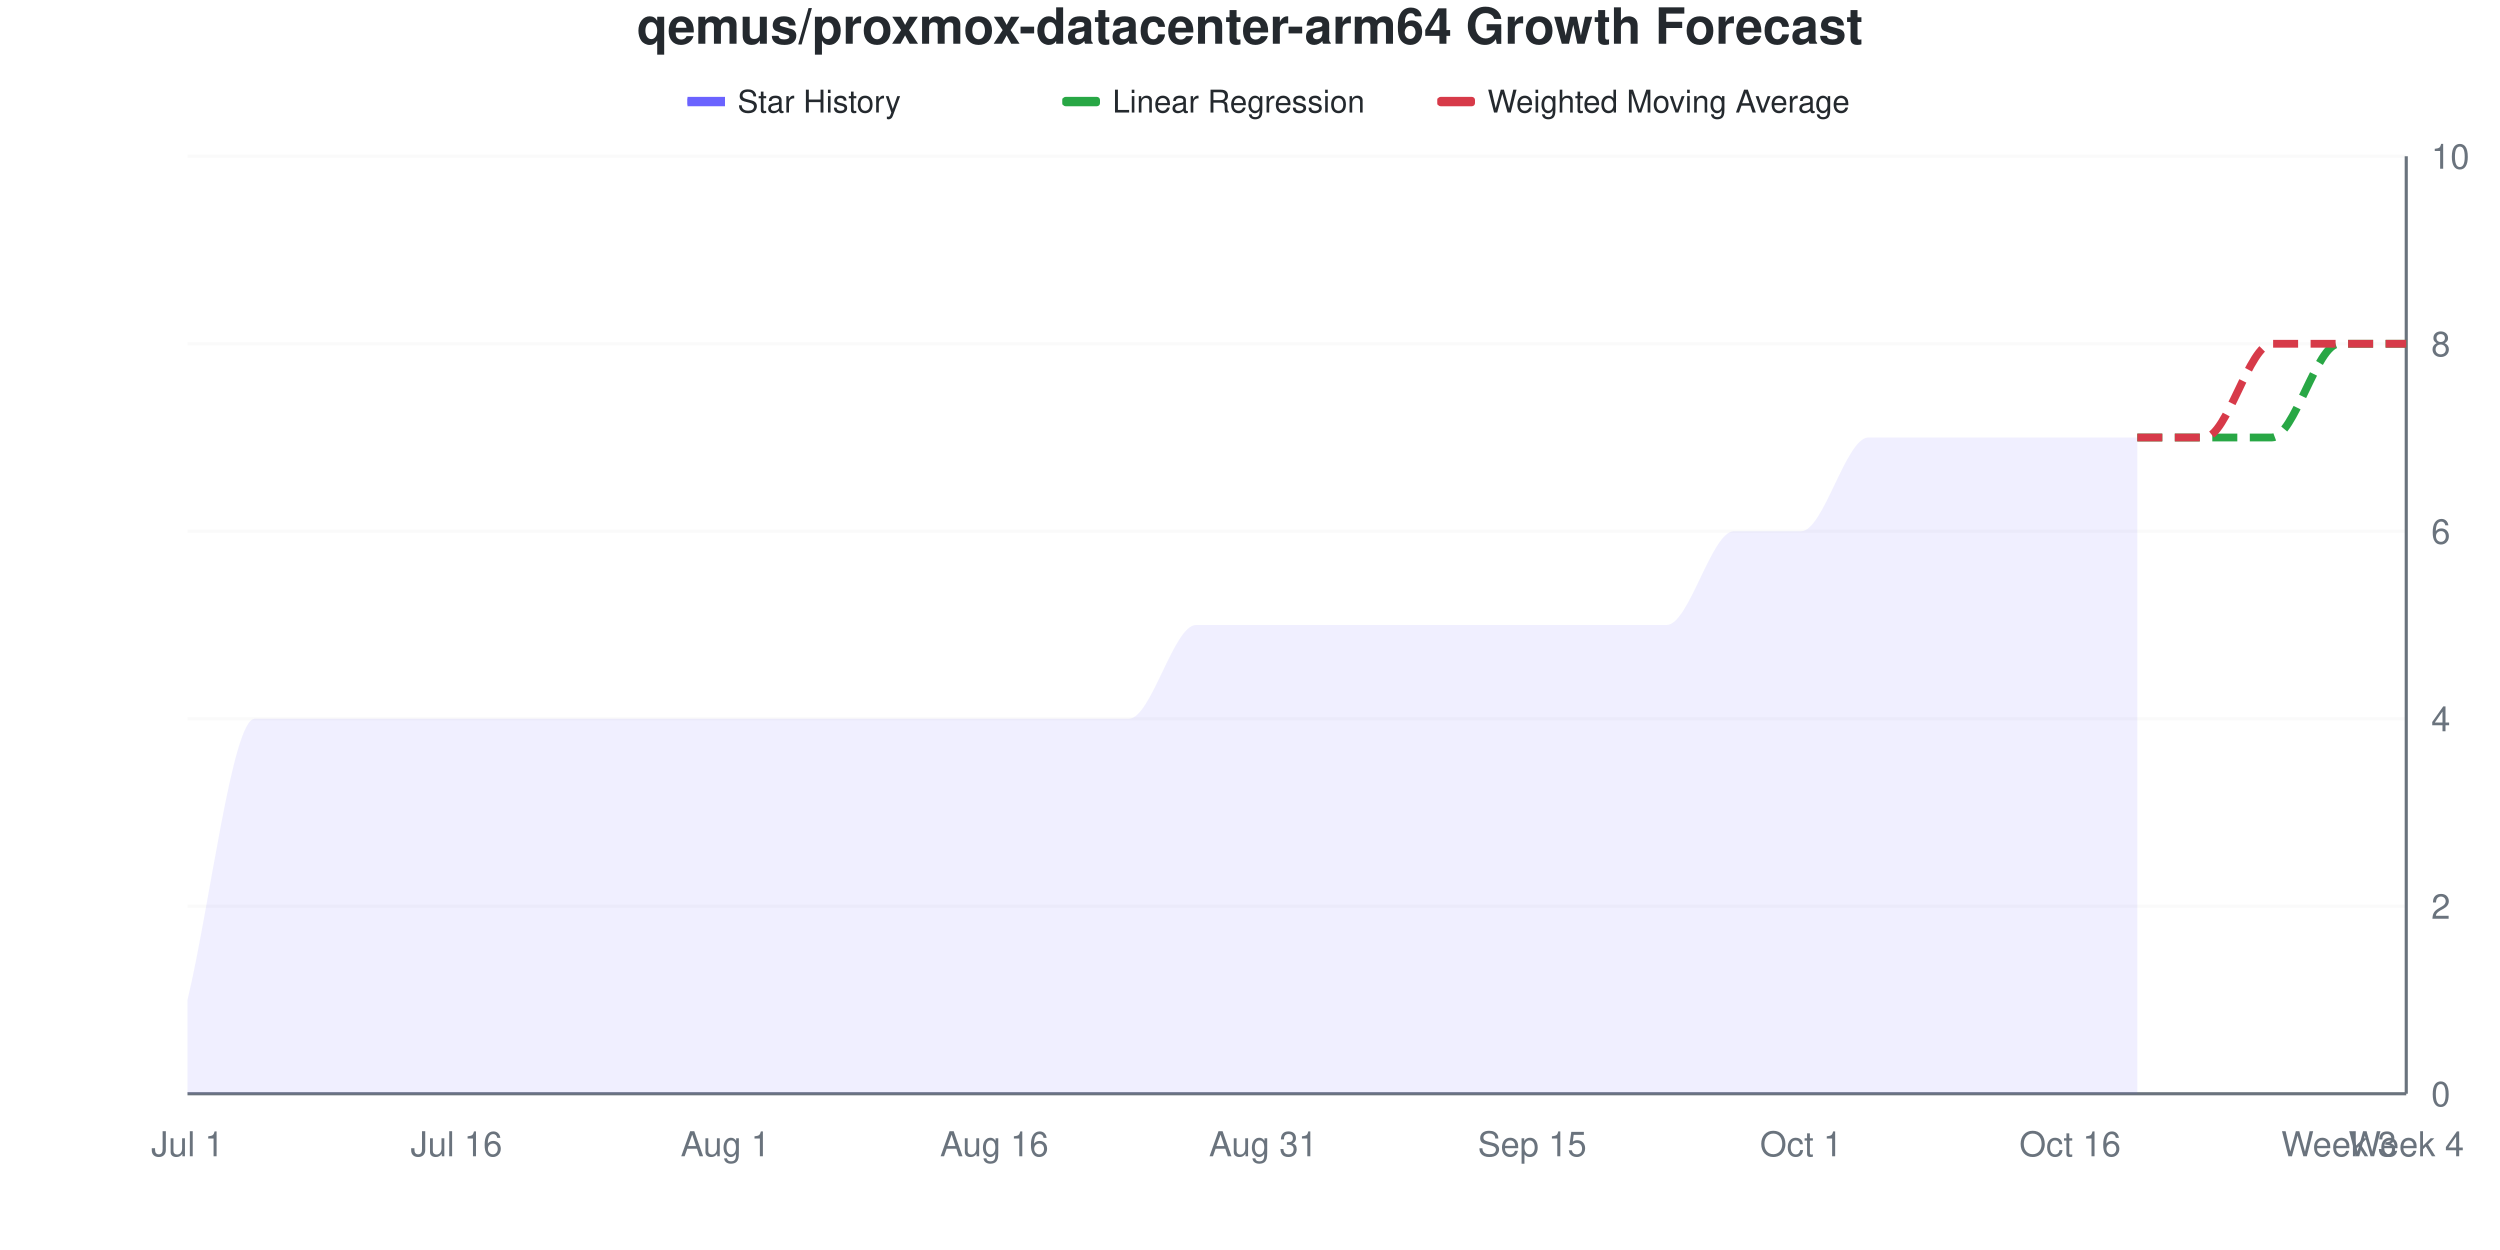
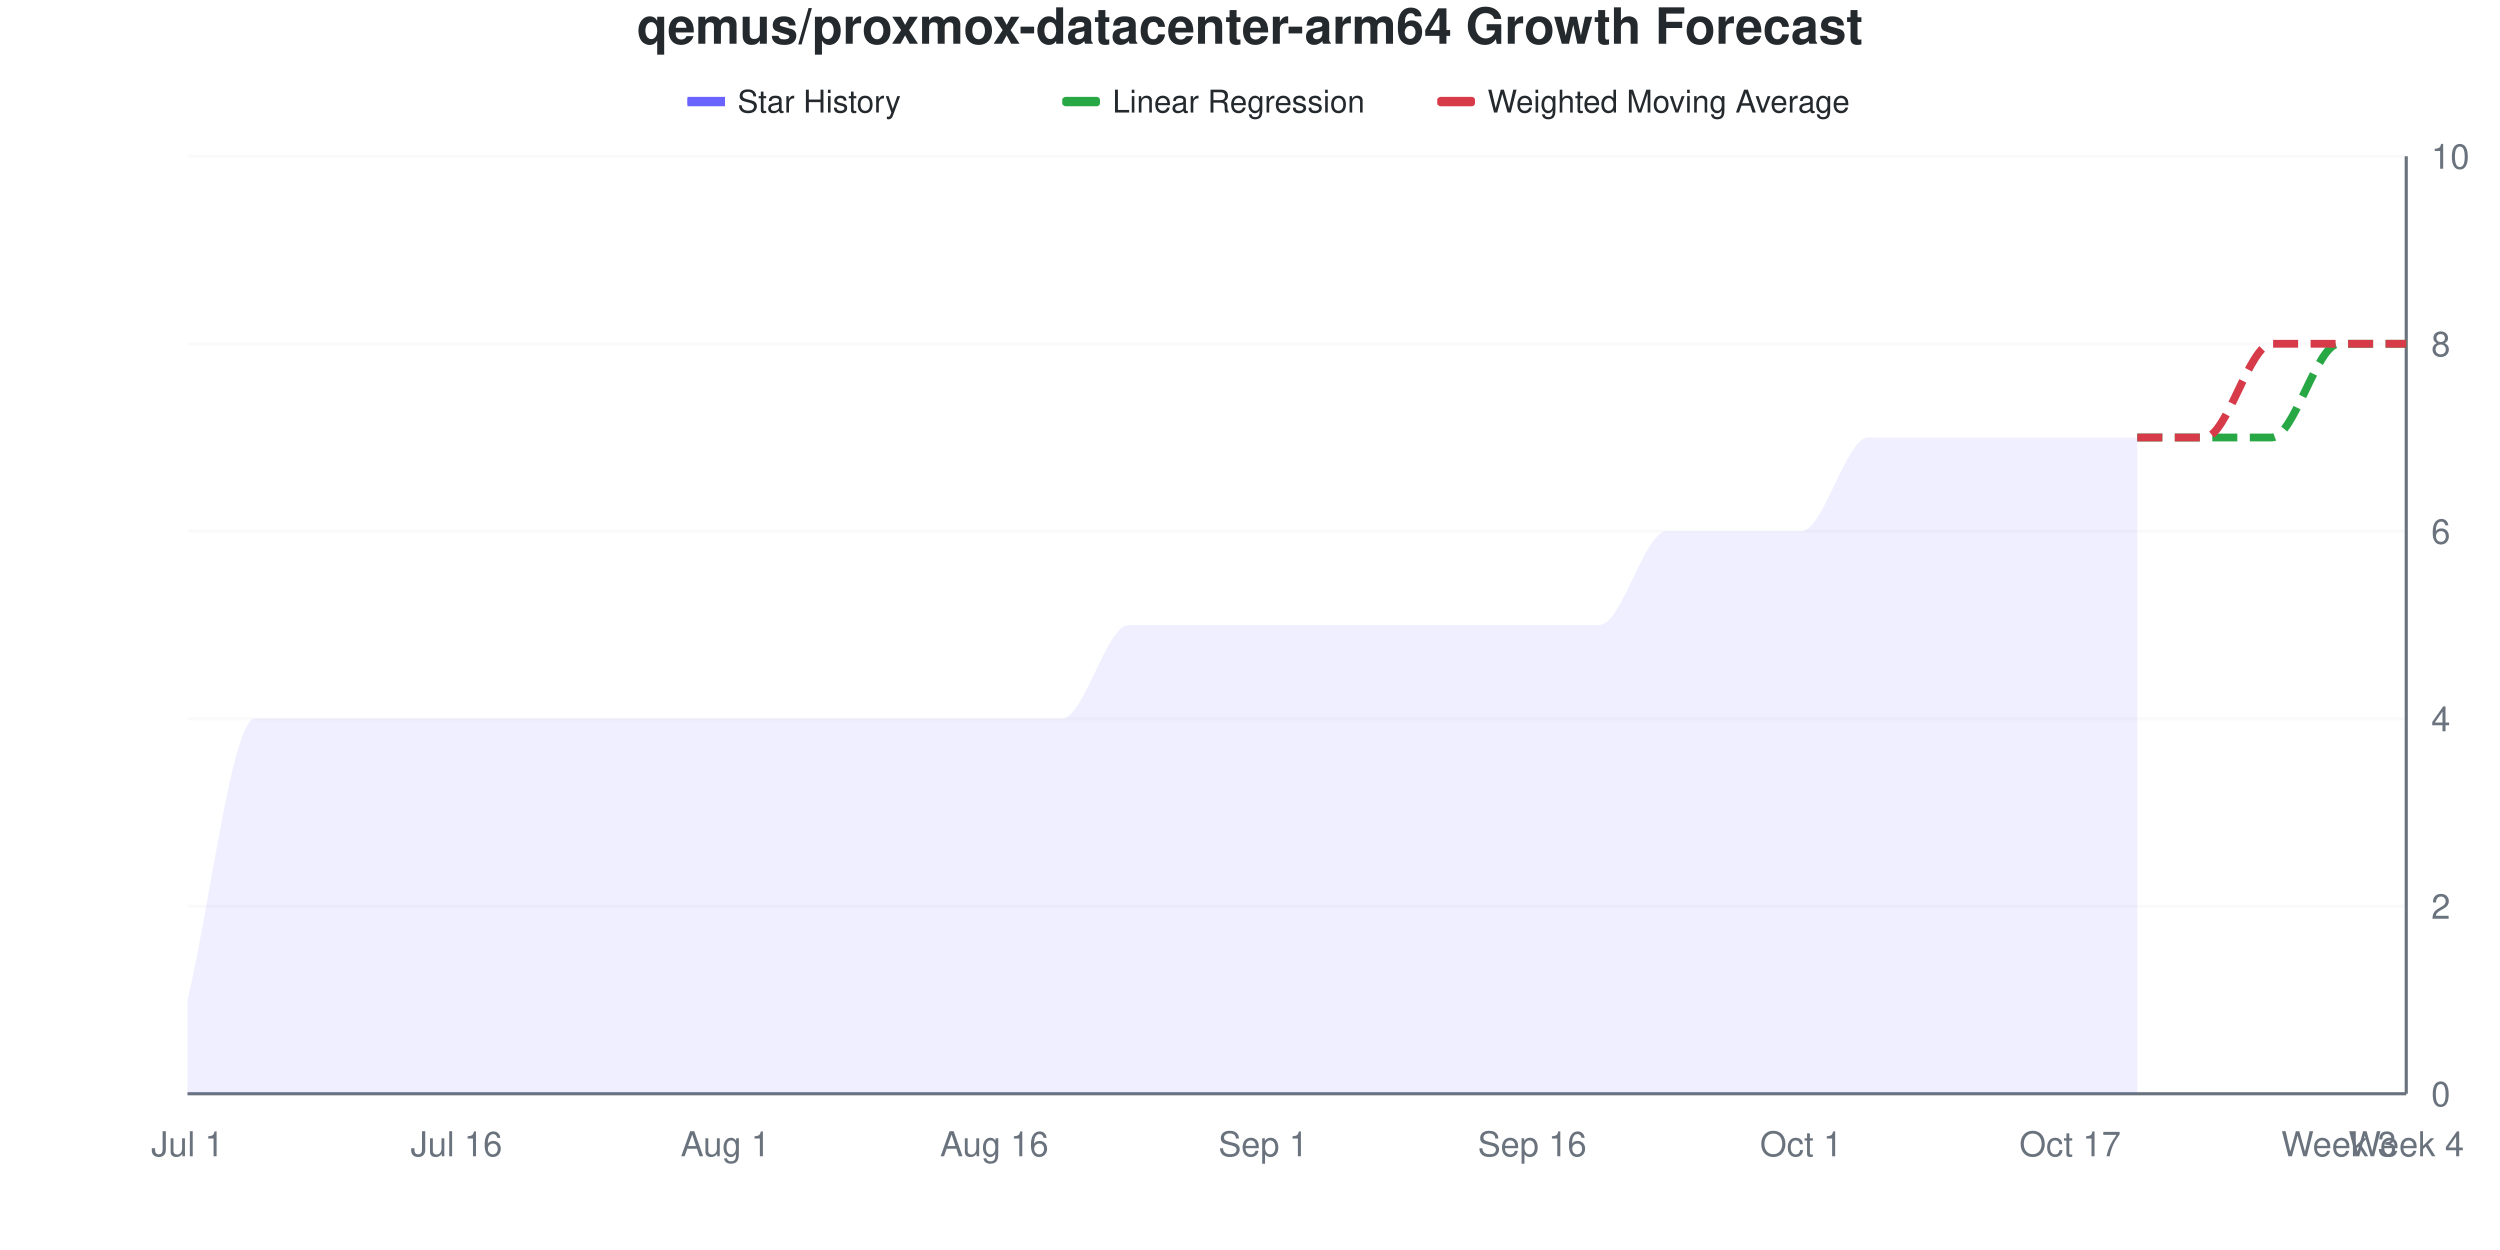
<svg xmlns="http://www.w3.org/2000/svg" viewBox="0 0 800 400" width="800" height="400">
  <style>
    @keyframes drawLine {
      to { stroke-dashoffset: 0; }
    }
    @keyframes fadeInPoint {
      from { opacity: 0; }
      to { opacity: 1; }
    }
    .data-line-0 {
      stroke-dasharray: 1157;
      stroke-dashoffset: 1157;
      animation: drawLine 2s ease-out forwards;
    }
    .data-point {
      opacity: 0;
      animation: fadeInPoint 0.5s ease-out forwards;
    }
    .chart-bg { fill: #fff; }
    .chart-text { fill: #24292e; }
    .chart-muted { fill: #6a737d; }
    .chart-grid { stroke: #eee; }
    .chart-axis { stroke: #6a737d; }
    @media (prefers-color-scheme: dark) {
      .chart-bg { fill: #0d1117; }
      .chart-text { fill: #e6edf3; }
      .chart-muted { fill: #8b949e; }
      .chart-grid { stroke: #21262d; }
      .chart-axis { stroke: #8b949e; }
    }
  </style>
  <rect width="800" height="400" class="chart-bg" />
  <text x="400" y="14" text-anchor="middle" class="chart-text" font-size="16" font-weight="bold" font-family="-apple-system, BlinkMacSystemFont, 'Segoe UI', Helvetica, Arial, sans-serif">qemus/proxmox-datacenter-arm64 Growth Forecast</text>
  <g class="legend">
    <rect x="220" y="31" width="12" height="3" fill="#6b63ff" />
    <line x1="220" y1="32.5" x2="232" y2="32.5" stroke="#6b63ff" stroke-width="2" />
    <text x="236" y="36" class="chart-text" font-size="10" font-family="-apple-system, BlinkMacSystemFont, 'Segoe UI', Helvetica, Arial, sans-serif">Star History</text>
    <rect x="340" y="31" width="12" height="3" fill="#28a745" rx="1" />
    <line x1="340" y1="32.5" x2="352" y2="32.5" stroke="#28a745" stroke-width="2" stroke-dasharray="4,2" />
    <text x="356" y="36" class="chart-text" font-size="10" font-family="-apple-system, BlinkMacSystemFont, 'Segoe UI', Helvetica, Arial, sans-serif">Linear Regression</text>
    <rect x="460" y="31" width="12" height="3" fill="#d73a49" rx="1" />
    <line x1="460" y1="32.5" x2="472" y2="32.5" stroke="#d73a49" stroke-width="2" stroke-dasharray="4,2" />
    <text x="476" y="36" class="chart-text" font-size="10" font-family="-apple-system, BlinkMacSystemFont, 'Segoe UI', Helvetica, Arial, sans-serif">Weighted Moving Average</text>
  </g>
  <g class="grid">
    <line x1="60" y1="350" x2="770" y2="350" class="chart-grid" stroke-opacity="0.3" />
    <text x="778" y="354" text-anchor="start" class="chart-muted" font-size="11" font-family="-apple-system, BlinkMacSystemFont, 'Segoe UI', Helvetica, Arial, sans-serif">0</text>
    <line x1="60" y1="290" x2="770" y2="290" class="chart-grid" stroke-opacity="0.3" />
    <text x="778" y="294" text-anchor="start" class="chart-muted" font-size="11" font-family="-apple-system, BlinkMacSystemFont, 'Segoe UI', Helvetica, Arial, sans-serif">2</text>
    <line x1="60" y1="230" x2="770" y2="230" class="chart-grid" stroke-opacity="0.3" />
    <text x="778" y="234" text-anchor="start" class="chart-muted" font-size="11" font-family="-apple-system, BlinkMacSystemFont, 'Segoe UI', Helvetica, Arial, sans-serif">4</text>
    <line x1="60" y1="170" x2="770" y2="170" class="chart-grid" stroke-opacity="0.3" />
    <text x="778" y="174" text-anchor="start" class="chart-muted" font-size="11" font-family="-apple-system, BlinkMacSystemFont, 'Segoe UI', Helvetica, Arial, sans-serif">6</text>
    <line x1="60" y1="110" x2="770" y2="110" class="chart-grid" stroke-opacity="0.3" />
    <text x="778" y="114" text-anchor="start" class="chart-muted" font-size="11" font-family="-apple-system, BlinkMacSystemFont, 'Segoe UI', Helvetica, Arial, sans-serif">8</text>
    <line x1="60" y1="50" x2="770" y2="50" class="chart-grid" stroke-opacity="0.3" />
    <text x="778" y="54" text-anchor="start" class="chart-muted" font-size="11" font-family="-apple-system, BlinkMacSystemFont, 'Segoe UI', Helvetica, Arial, sans-serif">10</text>
  </g>
  <g class="milestones">
    
  </g>
  <g class="x-axis">
    <text x="60" y="370" text-anchor="middle" class="chart-muted" font-size="11" font-family="-apple-system, BlinkMacSystemFont, 'Segoe UI', Helvetica, Arial, sans-serif">Jul 1</text>
    <text x="146.061" y="370" text-anchor="middle" class="chart-muted" font-size="11" font-family="-apple-system, BlinkMacSystemFont, 'Segoe UI', Helvetica, Arial, sans-serif">Jul 16</text>
    <text x="232.121" y="370" text-anchor="middle" class="chart-muted" font-size="11" font-family="-apple-system, BlinkMacSystemFont, 'Segoe UI', Helvetica, Arial, sans-serif">Aug 1</text>
    <text x="318.182" y="370" text-anchor="middle" class="chart-muted" font-size="11" font-family="-apple-system, BlinkMacSystemFont, 'Segoe UI', Helvetica, Arial, sans-serif">Aug 16</text>
-     <text x="404.242" y="370" text-anchor="middle" class="chart-muted" font-size="11" font-family="-apple-system, BlinkMacSystemFont, 'Segoe UI', Helvetica, Arial, sans-serif">Aug 31</text>
-     <text x="490.303" y="370" text-anchor="middle" class="chart-muted" font-size="11" font-family="-apple-system, BlinkMacSystemFont, 'Segoe UI', Helvetica, Arial, sans-serif">Sep 15</text>
+     <text x="404.242" y="370" text-anchor="middle" class="chart-muted" font-size="11" font-family="-apple-system, BlinkMacSystemFont, 'Segoe UI', Helvetica, Arial, sans-serif">Sep 1</text>
+     <text x="490.303" y="370" text-anchor="middle" class="chart-muted" font-size="11" font-family="-apple-system, BlinkMacSystemFont, 'Segoe UI', Helvetica, Arial, sans-serif">Sep 16</text>
    <text x="576.364" y="370" text-anchor="middle" class="chart-muted" font-size="11" font-family="-apple-system, BlinkMacSystemFont, 'Segoe UI', Helvetica, Arial, sans-serif">Oct 1</text>
-     <text x="662.424" y="370" text-anchor="middle" class="chart-muted" font-size="11" font-family="-apple-system, BlinkMacSystemFont, 'Segoe UI', Helvetica, Arial, sans-serif">Oct 16</text>
+     <text x="662.424" y="370" text-anchor="middle" class="chart-muted" font-size="11" font-family="-apple-system, BlinkMacSystemFont, 'Segoe UI', Helvetica, Arial, sans-serif">Oct 17</text>
    <text x="748.485" y="370" text-anchor="middle" class="chart-muted" font-size="11" font-family="-apple-system, BlinkMacSystemFont, 'Segoe UI', Helvetica, Arial, sans-serif">Week 3</text>
    <text x="770" y="370" text-anchor="middle" class="chart-muted" font-size="11" font-family="-apple-system, BlinkMacSystemFont, 'Segoe UI', Helvetica, Arial, sans-serif">Week 4</text>
  </g>
  <line x1="770" y1="50" x2="770" y2="350" class="chart-axis" stroke-width="1" />
  <line x1="60" y1="350" x2="770" y2="350" class="chart-axis" stroke-width="1" />
-   <path d="M60,350 L60,320 C67.172,290 74.343,230 81.515,230 C88.687,230 95.859,230 103.03,230 C110.202,230 117.374,230 124.545,230 C131.717,230 138.889,230 146.061,230 C153.232,230 160.404,230 167.576,230 C174.747,230 181.919,230 189.091,230 C196.263,230 203.434,230 210.606,230 C217.778,230 224.949,230 232.121,230 C239.293,230 246.465,230 253.636,230 C260.808,230 267.98,230 275.152,230 C282.323,230 289.495,230 296.667,230 C303.838,230 311.01,230 318.182,230 C325.354,230 332.525,230 339.697,230 C346.869,230 354.04,230 361.212,230 C368.384,230 375.556,200 382.727,200 C389.899,200 397.071,200 404.242,200 C411.414,200 418.586,200 425.758,200 C432.929,200 440.101,200 447.273,200 C454.444,200 461.616,200 468.788,200 C475.96,200 483.131,200 490.303,200 C497.475,200 504.646,200 511.818,200 C518.99,200 526.162,200 533.333,200 C540.505,200 547.677,170 554.848,170 C562.02,170 569.192,170 576.364,170 C583.535,170 590.707,140 597.879,140 C605.051,140 612.222,140 619.394,140 C626.566,140 633.737,140 640.909,140 C648.081,140 655.253,140 662.424,140 C669.596,140 676.768,140 683.939,140 L683.939,350 L60,350 Z" fill="#6b63ff" fill-opacity="0.1" />
-   <path d="M60,350 L60,320 C67.172,290 74.343,230 81.515,230 C88.687,230 95.859,230 103.03,230 C110.202,230 117.374,230 124.545,230 C131.717,230 138.889,230 146.061,230 C153.232,230 160.404,230 167.576,230 C174.747,230 181.919,230 189.091,230 C196.263,230 203.434,230 210.606,230 C217.778,230 224.949,230 232.121,230 C239.293,230 246.465,230 253.636,230 C260.808,230 267.98,230 275.152,230 C282.323,230 289.495,230 296.667,230 C303.838,230 311.01,230 318.182,230 C325.354,230 332.525,230 339.697,230 C346.869,230 354.04,230 361.212,230 C368.384,230 375.556,200 382.727,200 C389.899,200 397.071,200 404.242,200 C411.414,200 418.586,200 425.758,200 C432.929,200 440.101,200 447.273,200 C454.444,200 461.616,200 468.788,200 C475.96,200 483.131,200 490.303,200 C497.475,200 504.646,200 511.818,200 C518.99,200 526.162,200 533.333,200 C540.505,200 547.677,170 554.848,170 C562.02,170 569.192,170 576.364,170 C583.535,170 590.707,140 597.879,140 C605.051,140 612.222,140 619.394,140 C626.566,140 633.737,140 640.909,140 C648.081,140 655.253,140 662.424,140 C669.596,140 676.768,140 683.939,140" fill="none" stroke="#6b63ff" stroke-width="2.5" class="data-line-0" />
+   <path d="M60,350 L60,320 C67.172,290 74.343,230 81.515,230 C88.687,230 95.859,230 103.03,230 C110.202,230 117.374,230 124.545,230 C131.717,230 138.889,230 146.061,230 C153.232,230 160.404,230 167.576,230 C174.747,230 181.919,230 189.091,230 C196.263,230 203.434,230 210.606,230 C217.778,230 224.949,230 232.121,230 C239.293,230 246.465,230 253.636,230 C260.808,230 267.98,230 275.152,230 C282.323,230 289.495,230 296.667,230 C303.838,230 311.01,230 318.182,230 C325.354,230 332.525,230 339.697,230 C346.869,230 354.04,200 361.212,200 C368.384,200 375.556,200 382.727,200 C389.899,200 397.071,200 404.242,200 C411.414,200 418.586,200 425.758,200 C432.929,200 440.101,200 447.273,200 C454.444,200 461.616,200 468.788,200 C475.96,200 483.131,200 490.303,200 C497.475,200 504.646,200 511.818,200 C518.99,200 526.162,170 533.333,170 C540.505,170 547.677,170 554.848,170 C562.02,170 569.192,170 576.364,170 C583.535,170 590.707,140 597.879,140 C605.051,140 612.222,140 619.394,140 C626.566,140 633.737,140 640.909,140 C648.081,140 655.253,140 662.424,140 C669.596,140 676.768,140 683.939,140 L683.939,350 L60,350 Z" fill="#6b63ff" fill-opacity="0.1" />
+   <path d="M60,350 L60,320 C67.172,290 74.343,230 81.515,230 C88.687,230 95.859,230 103.03,230 C110.202,230 117.374,230 124.545,230 C131.717,230 138.889,230 146.061,230 C153.232,230 160.404,230 167.576,230 C174.747,230 181.919,230 189.091,230 C196.263,230 203.434,230 210.606,230 C217.778,230 224.949,230 232.121,230 C239.293,230 246.465,230 253.636,230 C260.808,230 267.98,230 275.152,230 C282.323,230 289.495,230 296.667,230 C303.838,230 311.01,230 318.182,230 C325.354,230 332.525,230 339.697,230 C346.869,230 354.04,200 361.212,200 C368.384,200 375.556,200 382.727,200 C389.899,200 397.071,200 404.242,200 C411.414,200 418.586,200 425.758,200 C432.929,200 440.101,200 447.273,200 C454.444,200 461.616,200 468.788,200 C475.96,200 483.131,200 490.303,200 C497.475,200 504.646,200 511.818,200 C518.99,200 526.162,170 533.333,170 C540.505,170 547.677,170 554.848,170 C562.02,170 569.192,170 576.364,170 C583.535,170 590.707,140 597.879,140 C605.051,140 612.222,140 619.394,140 C626.566,140 633.737,140 640.909,140 C648.081,140 655.253,140 662.424,140 C669.596,140 676.768,140 683.939,140" fill="none" stroke="#6b63ff" stroke-width="2.5" class="data-line-0" />
  <path d="M683.939,140 C691.111,140 698.283,140 705.455,140 C712.626,140 719.798,140 726.97,140 C734.141,140 741.313,110 748.485,110 C755.657,110 762.828,110 770,110" fill="none" stroke="#28a745" stroke-width="2.5" stroke-dasharray="8,4" />
  <path d="M683.939,140 C691.111,140 698.283,140 705.455,140 C712.626,140 719.798,110 726.97,110 C734.141,110 741.313,110 748.485,110 C755.657,110 762.828,110 770,110" fill="none" stroke="#d73a49" stroke-width="2.5" stroke-dasharray="8,4" />
  <g class="points">
    <circle cx="60" cy="320" r="4" fill="#6b63ff" class="data-point" style="animation-delay: 1.50s" />
    <circle cx="81.515" cy="230" r="4" fill="#6b63ff" class="data-point" style="animation-delay: 1.55s" />
    <circle cx="103.03" cy="230" r="4" fill="#6b63ff" class="data-point" style="animation-delay: 1.60s" />
    <circle cx="124.545" cy="230" r="4" fill="#6b63ff" class="data-point" style="animation-delay: 1.65s" />
    <circle cx="146.061" cy="230" r="4" fill="#6b63ff" class="data-point" style="animation-delay: 1.70s" />
    <circle cx="167.576" cy="230" r="4" fill="#6b63ff" class="data-point" style="animation-delay: 1.75s" />
    <circle cx="189.091" cy="230" r="4" fill="#6b63ff" class="data-point" style="animation-delay: 1.80s" />
    <circle cx="210.606" cy="230" r="4" fill="#6b63ff" class="data-point" style="animation-delay: 1.85s" />
    <circle cx="232.121" cy="230" r="4" fill="#6b63ff" class="data-point" style="animation-delay: 1.90s" />
    <circle cx="253.636" cy="230" r="4" fill="#6b63ff" class="data-point" style="animation-delay: 1.95s" />
    <circle cx="275.152" cy="230" r="4" fill="#6b63ff" class="data-point" style="animation-delay: 2.00s" />
    <circle cx="296.667" cy="230" r="4" fill="#6b63ff" class="data-point" style="animation-delay: 2.05s" />
    <circle cx="318.182" cy="230" r="4" fill="#6b63ff" class="data-point" style="animation-delay: 2.10s" />
    <circle cx="339.697" cy="230" r="4" fill="#6b63ff" class="data-point" style="animation-delay: 2.15s" />
-     <circle cx="361.212" cy="230" r="4" fill="#6b63ff" class="data-point" style="animation-delay: 2.20s" />
+     <circle cx="361.212" cy="200" r="4" fill="#6b63ff" class="data-point" style="animation-delay: 2.20s" />
    <circle cx="382.727" cy="200" r="4" fill="#6b63ff" class="data-point" style="animation-delay: 2.25s" />
    <circle cx="404.242" cy="200" r="4" fill="#6b63ff" class="data-point" style="animation-delay: 2.30s" />
    <circle cx="425.758" cy="200" r="4" fill="#6b63ff" class="data-point" style="animation-delay: 2.35s" />
    <circle cx="447.273" cy="200" r="4" fill="#6b63ff" class="data-point" style="animation-delay: 2.40s" />
    <circle cx="468.788" cy="200" r="4" fill="#6b63ff" class="data-point" style="animation-delay: 2.45s" />
    <circle cx="490.303" cy="200" r="4" fill="#6b63ff" class="data-point" style="animation-delay: 2.50s" />
    <circle cx="511.818" cy="200" r="4" fill="#6b63ff" class="data-point" style="animation-delay: 2.55s" />
-     <circle cx="533.333" cy="200" r="4" fill="#6b63ff" class="data-point" style="animation-delay: 2.60s" />
+     <circle cx="533.333" cy="170" r="4" fill="#6b63ff" class="data-point" style="animation-delay: 2.60s" />
    <circle cx="554.848" cy="170" r="4" fill="#6b63ff" class="data-point" style="animation-delay: 2.65s" />
    <circle cx="576.364" cy="170" r="4" fill="#6b63ff" class="data-point" style="animation-delay: 2.70s" />
    <circle cx="597.879" cy="140" r="4" fill="#6b63ff" class="data-point" style="animation-delay: 2.75s" />
    <circle cx="619.394" cy="140" r="4" fill="#6b63ff" class="data-point" style="animation-delay: 2.80s" />
    <circle cx="640.909" cy="140" r="4" fill="#6b63ff" class="data-point" style="animation-delay: 2.85s" />
    <circle cx="662.424" cy="140" r="4" fill="#6b63ff" class="data-point" style="animation-delay: 2.90s" />
    <circle cx="683.939" cy="140" r="4" fill="#6b63ff" class="data-point" style="animation-delay: 2.95s" />
  </g>
</svg>
